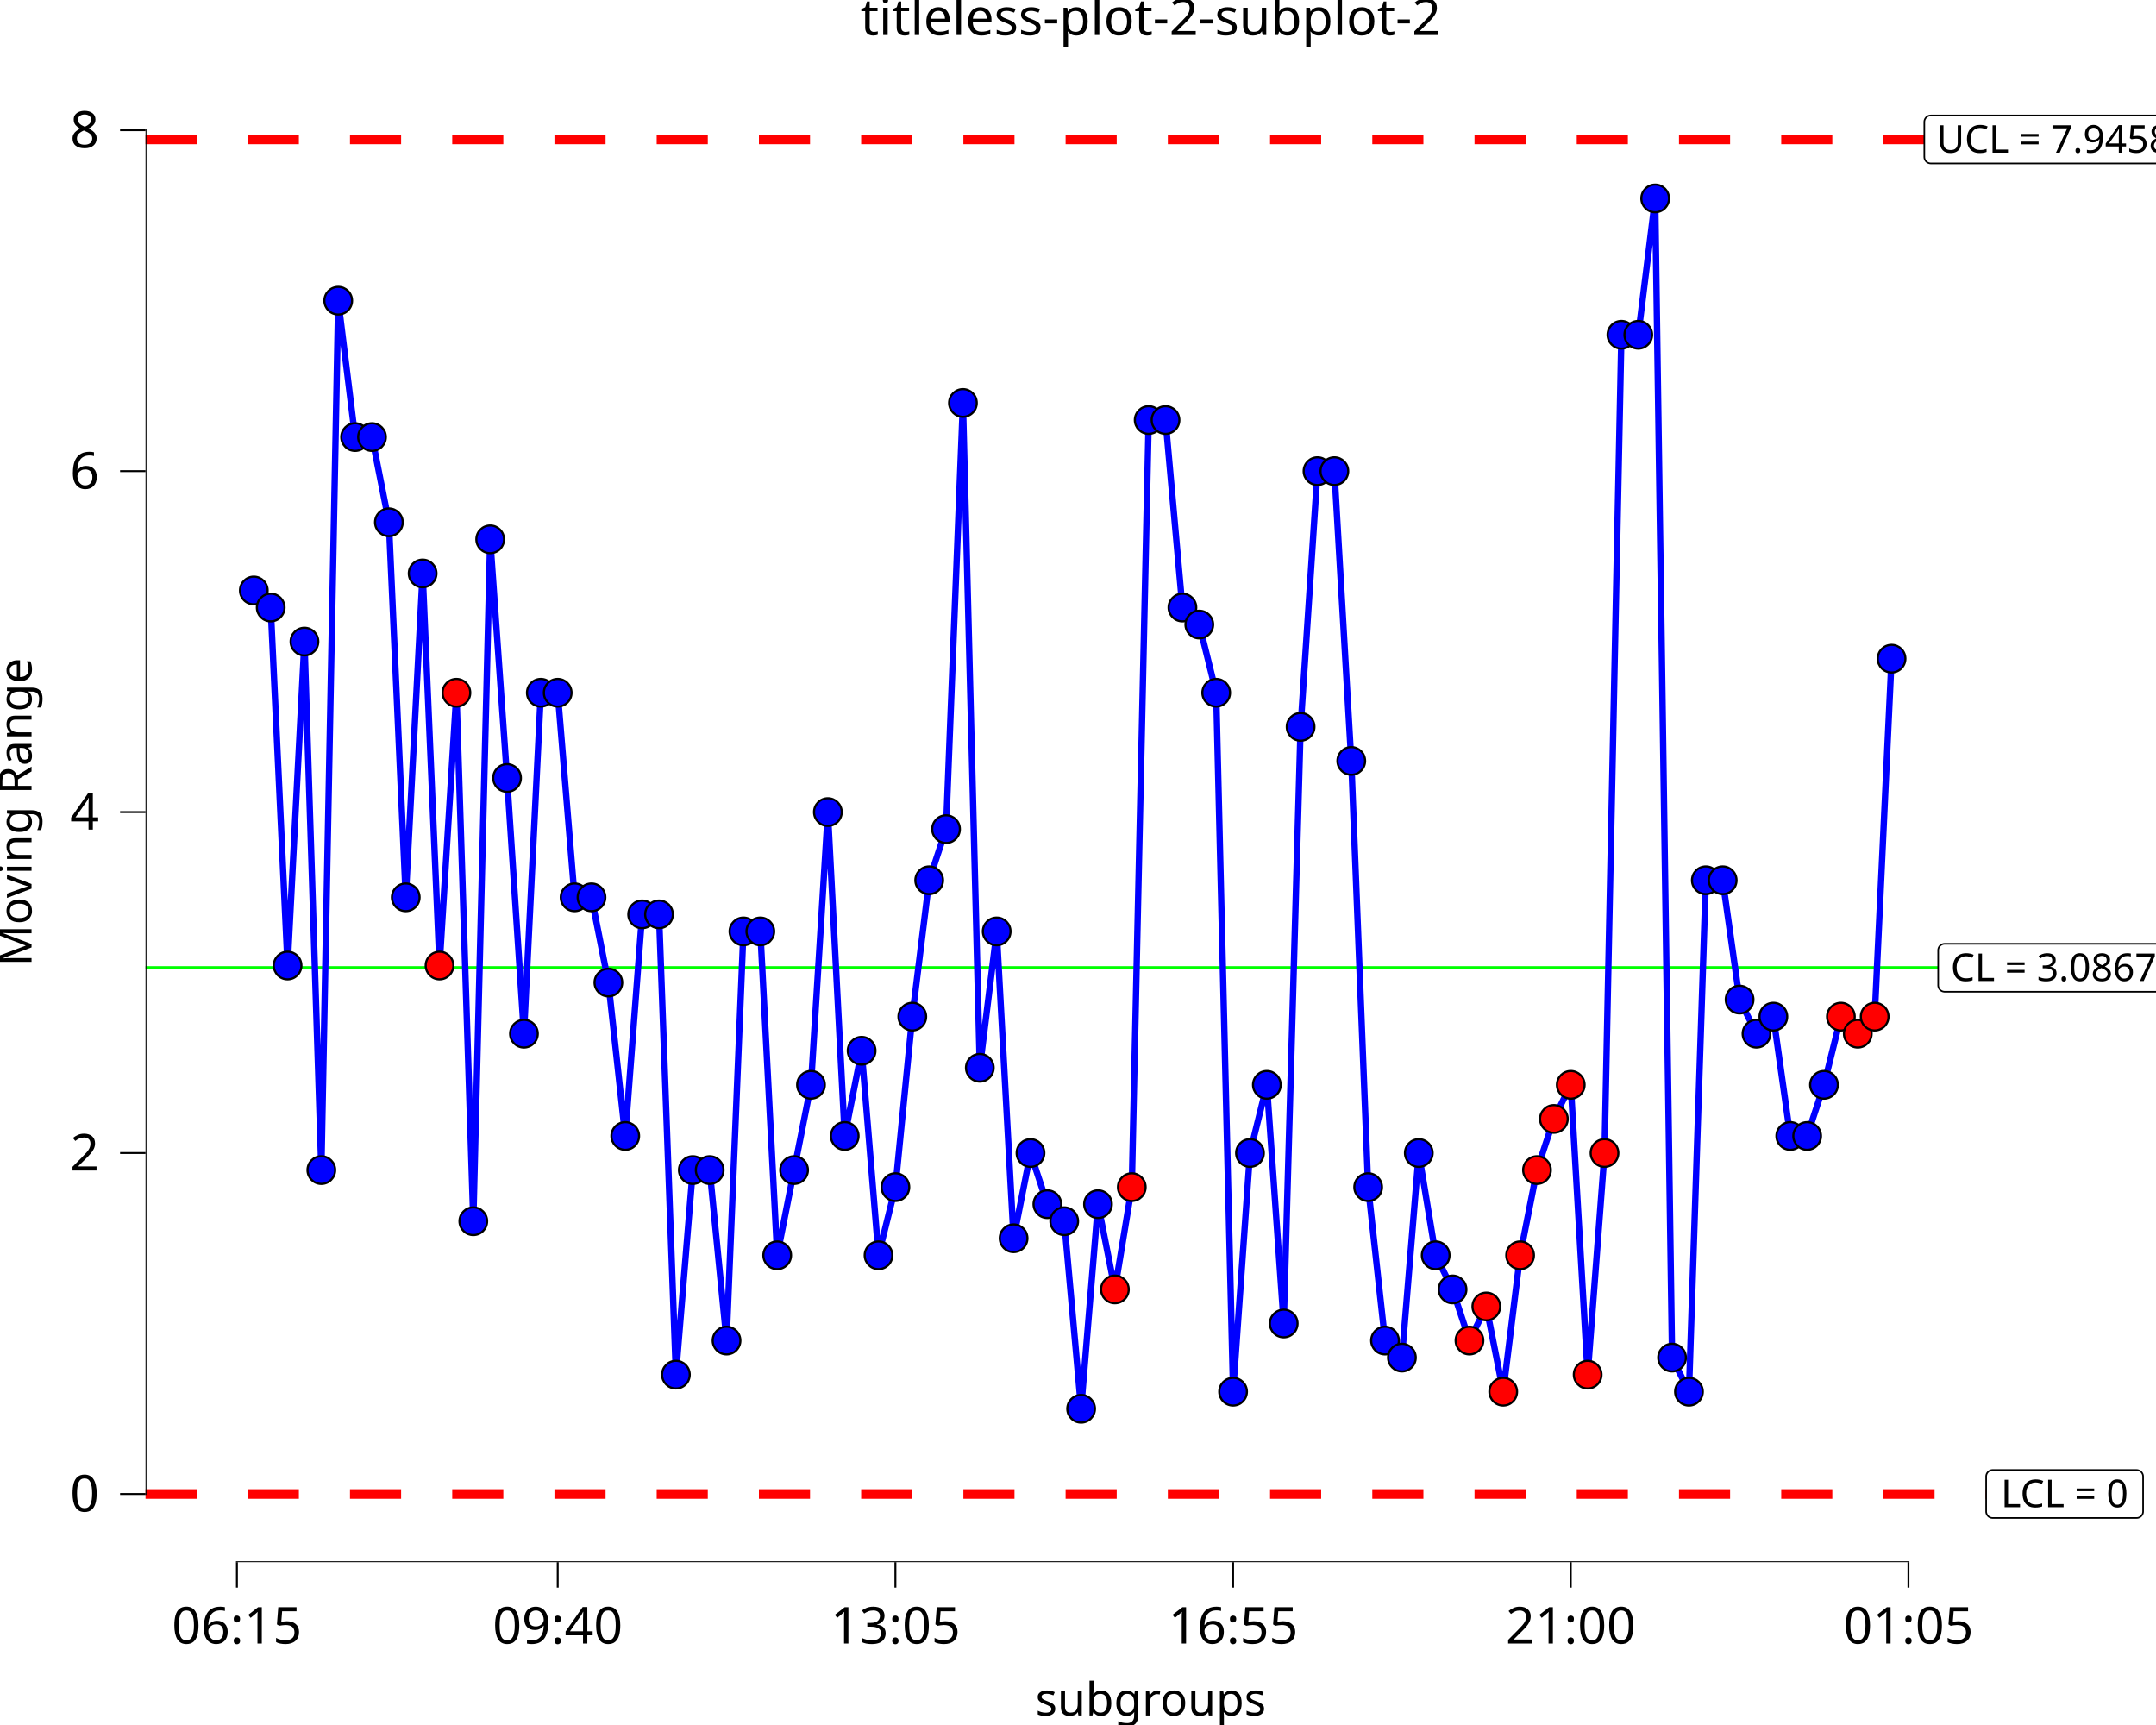
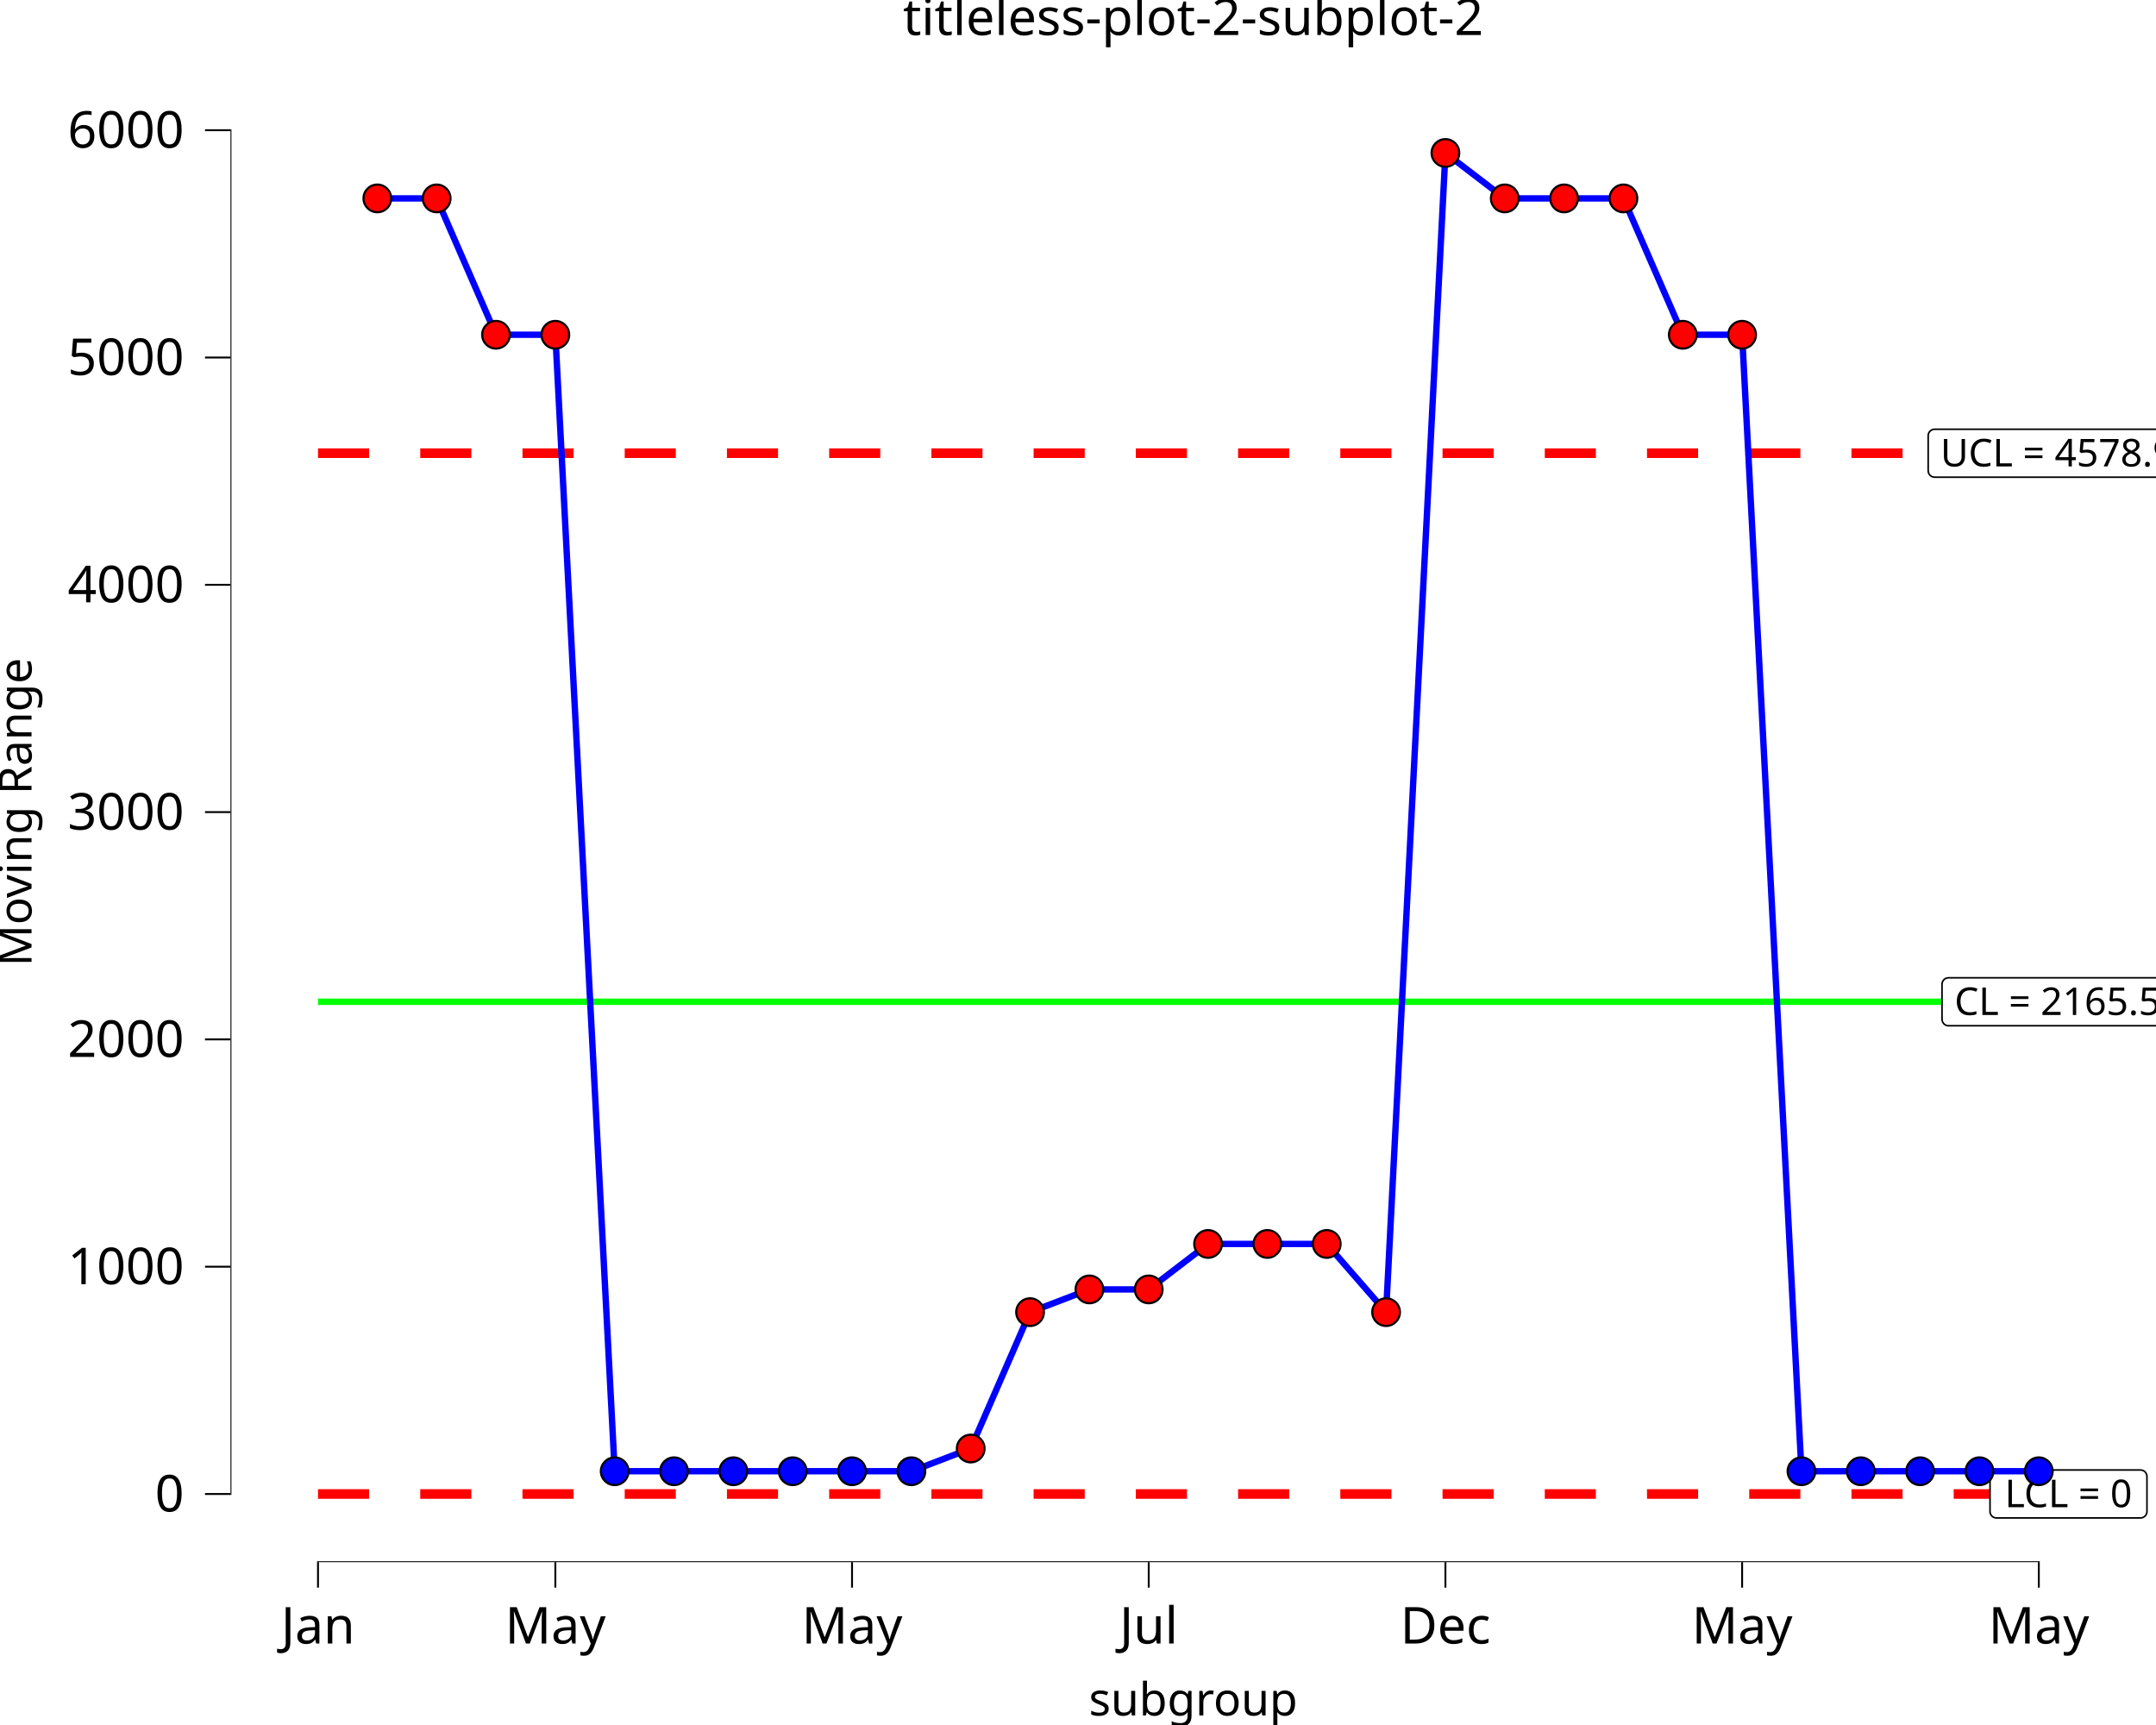
<svg xmlns="http://www.w3.org/2000/svg" class="svglite" data-engine-version="2.0" width="720.00pt" height="576.00pt" viewBox="0 0 720.00 576.00">
  <defs>
    <style type="text/css">
    .svglite line, .svglite polyline, .svglite polygon, .svglite path, .svglite rect, .svglite circle {
      fill: none;
      stroke: #000000;
      stroke-linecap: round;
      stroke-linejoin: round;
      stroke-miterlimit: 10.00;
    }
  </style>
  </defs>
  <rect width="100%" height="100%" style="stroke: none; fill: #FFFFFF;" />
  <defs>
    <clipPath id="cpMC4wMHw3MjAuMDB8MC4wMHw1NzYuMDA=">
      <rect x="0.00" y="0.00" width="720.00" height="576.00" />
    </clipPath>
  </defs>
  <g clip-path="url(#cpMC4wMHw3MjAuMDB8MC4wMHw1NzYuMDA=)">
    <rect x="0.00" y="0.00" width="720.00" height="576.00" style="stroke-width: 10.67; stroke: none;" />
  </g>
  <defs>
-     <clipPath id="cpNDguNjB8NzIwLjAwfDIwLjcxfDUyMS42Mw==">
-       <rect x="48.60" y="20.71" width="671.40" height="500.92" />
+     <clipPath id="cpNzYuOTd8NzIwLjAwfDIwLjcxfDUyMS42Mw==">
+       <rect x="76.97" y="20.71" width="643.03" height="500.92" />
    </clipPath>
  </defs>
-   <g clip-path="url(#cpNDguNjB8NzIwLjAwfDIwLjcxfDUyMS42Mw==)">
-     <rect x="48.60" y="20.71" width="671.40" height="500.92" style="stroke-width: 10.67; stroke: none;" />
-     <line x1="48.60" y1="323.15" x2="720.00" y2="323.15" style="stroke-width: 1.07; stroke: #00FF00; stroke-linecap: butt;" />
-     <line x1="48.60" y1="46.56" x2="720.00" y2="46.56" style="stroke-width: 3.20; stroke: #FF0000; stroke-dasharray: 17.07,17.07; stroke-linecap: butt;" />
-     <line x1="48.60" y1="498.86" x2="720.00" y2="498.86" style="stroke-width: 3.20; stroke: #FF0000; stroke-dasharray: 17.07,17.07; stroke-linecap: butt;" />
-     <polygon points="649.42,331.16 729.55,331.16 729.46,331.16 729.81,331.14 730.15,331.07 730.47,330.95 730.78,330.78 731.04,330.56 731.28,330.30 731.46,330.00 731.60,329.68 731.68,329.34 731.71,329.00 731.71,329.00 731.71,317.31 731.71,317.31 731.68,316.96 731.60,316.62 731.46,316.30 731.28,316.01 731.04,315.75 730.78,315.53 730.47,315.35 730.15,315.23 729.81,315.16 729.55,315.15 649.42,315.15 649.68,315.16 649.33,315.15 648.98,315.19 648.65,315.29 648.34,315.44 648.05,315.63 647.80,315.87 647.59,316.15 647.43,316.46 647.32,316.79 647.26,317.13 647.26,317.31 647.26,329.00 647.26,328.82 647.26,329.17 647.32,329.51 647.43,329.84 647.59,330.15 647.80,330.43 648.05,330.67 648.34,330.87 648.65,331.02 648.98,331.11 649.33,331.16 " style="stroke-width: 0.53; fill: #FFFFFF;" />
-     <text x="689.48" y="327.56" text-anchor="middle" style="font-size: 12.80px; font-family: sans;" textLength="77.25px" lengthAdjust="spacingAndGlyphs">CL = 3.08673</text>
-     <polygon points="644.79,54.57 734.17,54.57 734.09,54.56 734.43,54.55 734.77,54.48 735.10,54.36 735.40,54.18 735.67,53.96 735.90,53.70 736.09,53.41 736.22,53.09 736.30,52.75 736.33,52.41 736.33,52.41 736.33,40.71 736.33,40.71 736.30,40.37 736.22,40.03 736.09,39.71 735.90,39.42 735.67,39.16 735.40,38.94 735.10,38.76 734.77,38.64 734.43,38.57 734.17,38.55 644.79,38.55 645.05,38.57 644.70,38.56 644.36,38.60 644.02,38.69 643.71,38.84 643.42,39.04 643.17,39.28 642.97,39.56 642.80,39.87 642.69,40.20 642.64,40.54 642.63,40.71 642.63,52.41 642.64,52.23 642.64,52.58 642.69,52.92 642.80,53.25 642.97,53.56 643.17,53.84 643.42,54.08 643.71,54.28 644.02,54.42 644.36,54.52 644.70,54.56 " style="stroke-width: 0.53; fill: #FFFFFF;" />
-     <text x="689.48" y="50.97" text-anchor="middle" style="font-size: 12.80px; font-family: sans;" textLength="86.50px" lengthAdjust="spacingAndGlyphs">UCL = 7.94585</text>
-     <polygon points="665.44,506.86 713.53,506.86 713.44,506.86 713.79,506.85 714.13,506.78 714.45,506.65 714.75,506.48 715.02,506.26 715.25,506.00 715.44,505.71 715.58,505.39 715.66,505.05 715.69,504.70 715.69,504.70 715.69,493.01 715.69,493.01 715.66,492.66 715.58,492.33 715.44,492.01 715.25,491.71 715.02,491.45 714.75,491.23 714.45,491.06 714.13,490.94 713.79,490.87 713.53,490.85 665.44,490.85 665.70,490.87 665.35,490.85 665.00,490.89 664.67,490.99 664.36,491.14 664.07,491.34 663.82,491.58 663.61,491.86 663.45,492.16 663.34,492.49 663.28,492.84 663.28,493.01 663.28,504.70 663.28,504.53 663.28,504.88 663.34,505.22 663.45,505.55 663.61,505.86 663.82,506.13 664.07,506.38 664.36,506.57 664.67,506.72 665.00,506.82 665.35,506.86 " style="stroke-width: 0.53; fill: #FFFFFF;" />
-     <text x="689.48" y="503.26" text-anchor="middle" style="font-size: 12.80px; font-family: sans;" textLength="45.21px" lengthAdjust="spacingAndGlyphs">LCL = 0</text>
-     <polyline points="84.76,197.17 90.40,202.86 96.04,322.40 101.67,214.24 107.31,390.70 112.95,100.40 118.59,145.94 124.23,145.94 129.87,174.40 135.50,299.63 141.14,191.48 146.78,322.40 152.42,231.32 158.06,407.78 163.70,180.09 169.33,259.78 174.97,345.17 180.61,231.32 186.25,231.32 191.89,299.63 197.53,299.63 203.17,328.09 208.80,379.32 214.44,305.32 220.08,305.32 225.72,459.01 231.36,390.70 237.00,390.70 242.63,447.63 248.27,311.01 253.91,311.01 259.55,419.16 265.19,390.70 270.83,362.24 276.47,271.17 282.10,379.32 287.74,350.86 293.38,419.16 299.02,396.40 304.66,339.47 310.30,293.94 315.93,276.86 321.57,134.55 327.21,356.55 332.85,311.01 338.49,413.47 344.13,385.01 349.77,402.09 355.40,407.78 361.04,470.40 366.68,402.09 372.32,430.55 377.96,396.40 383.60,140.25 389.23,140.25 394.87,202.86 400.51,208.55 406.15,231.32 411.79,464.70 417.43,385.01 423.07,362.24 428.70,441.93 434.34,242.71 439.98,157.32 445.62,157.32 451.26,254.09 456.90,396.40 462.53,447.63 468.17,453.32 473.81,385.01 479.45,419.16 485.09,430.55 490.73,447.63 496.36,436.24 502.00,464.70 507.64,419.16 513.28,390.70 518.92,373.63 524.56,362.24 530.20,459.01 535.83,385.01 541.47,111.78 547.11,111.78 552.75,66.25 558.39,453.32 564.03,464.70 569.66,293.94 575.30,293.94 580.94,333.78 586.58,345.17 592.22,339.47 597.86,379.32 603.50,379.32 609.13,362.24 614.77,339.47 620.41,345.17 626.05,339.47 631.69,219.94 " style="stroke-width: 2.13; stroke: #0000FF; stroke-linecap: butt;" />
-     <circle cx="84.76" cy="197.17" r="4.62" style="stroke-width: 0.71; fill: #0000FF;" />
-     <circle cx="90.40" cy="202.86" r="4.62" style="stroke-width: 0.71; fill: #0000FF;" />
-     <circle cx="96.04" cy="322.40" r="4.62" style="stroke-width: 0.71; fill: #0000FF;" />
-     <circle cx="101.67" cy="214.24" r="4.62" style="stroke-width: 0.71; fill: #0000FF;" />
-     <circle cx="107.31" cy="390.70" r="4.62" style="stroke-width: 0.71; fill: #0000FF;" />
-     <circle cx="112.95" cy="100.40" r="4.62" style="stroke-width: 0.71; fill: #0000FF;" />
-     <circle cx="118.59" cy="145.94" r="4.62" style="stroke-width: 0.71; fill: #0000FF;" />
-     <circle cx="124.23" cy="145.94" r="4.62" style="stroke-width: 0.71; fill: #0000FF;" />
-     <circle cx="129.87" cy="174.40" r="4.62" style="stroke-width: 0.71; fill: #0000FF;" />
-     <circle cx="135.50" cy="299.63" r="4.62" style="stroke-width: 0.71; fill: #0000FF;" />
-     <circle cx="141.14" cy="191.48" r="4.62" style="stroke-width: 0.71; fill: #0000FF;" />
-     <circle cx="146.78" cy="322.40" r="4.62" style="stroke-width: 0.71; fill: #FF0000;" />
-     <circle cx="152.42" cy="231.32" r="4.62" style="stroke-width: 0.71; fill: #FF0000;" />
-     <circle cx="158.06" cy="407.78" r="4.62" style="stroke-width: 0.71; fill: #0000FF;" />
-     <circle cx="163.70" cy="180.09" r="4.62" style="stroke-width: 0.71; fill: #0000FF;" />
-     <circle cx="169.33" cy="259.78" r="4.62" style="stroke-width: 0.71; fill: #0000FF;" />
-     <circle cx="174.97" cy="345.17" r="4.62" style="stroke-width: 0.71; fill: #0000FF;" />
-     <circle cx="180.61" cy="231.32" r="4.62" style="stroke-width: 0.71; fill: #0000FF;" />
-     <circle cx="186.25" cy="231.32" r="4.62" style="stroke-width: 0.71; fill: #0000FF;" />
-     <circle cx="191.89" cy="299.63" r="4.62" style="stroke-width: 0.71; fill: #0000FF;" />
-     <circle cx="197.53" cy="299.63" r="4.62" style="stroke-width: 0.71; fill: #0000FF;" />
-     <circle cx="203.17" cy="328.09" r="4.62" style="stroke-width: 0.71; fill: #0000FF;" />
-     <circle cx="208.80" cy="379.32" r="4.62" style="stroke-width: 0.71; fill: #0000FF;" />
-     <circle cx="214.44" cy="305.32" r="4.62" style="stroke-width: 0.71; fill: #0000FF;" />
-     <circle cx="220.08" cy="305.32" r="4.62" style="stroke-width: 0.71; fill: #0000FF;" />
-     <circle cx="225.72" cy="459.01" r="4.62" style="stroke-width: 0.71; fill: #0000FF;" />
-     <circle cx="231.36" cy="390.70" r="4.62" style="stroke-width: 0.71; fill: #0000FF;" />
-     <circle cx="237.00" cy="390.70" r="4.62" style="stroke-width: 0.71; fill: #0000FF;" />
-     <circle cx="242.63" cy="447.63" r="4.62" style="stroke-width: 0.71; fill: #0000FF;" />
-     <circle cx="248.27" cy="311.01" r="4.62" style="stroke-width: 0.71; fill: #0000FF;" />
-     <circle cx="253.91" cy="311.01" r="4.62" style="stroke-width: 0.71; fill: #0000FF;" />
-     <circle cx="259.55" cy="419.16" r="4.62" style="stroke-width: 0.71; fill: #0000FF;" />
-     <circle cx="265.19" cy="390.70" r="4.62" style="stroke-width: 0.71; fill: #0000FF;" />
-     <circle cx="270.83" cy="362.24" r="4.62" style="stroke-width: 0.71; fill: #0000FF;" />
-     <circle cx="276.47" cy="271.17" r="4.62" style="stroke-width: 0.71; fill: #0000FF;" />
-     <circle cx="282.10" cy="379.32" r="4.62" style="stroke-width: 0.71; fill: #0000FF;" />
-     <circle cx="287.74" cy="350.86" r="4.62" style="stroke-width: 0.71; fill: #0000FF;" />
-     <circle cx="293.38" cy="419.16" r="4.62" style="stroke-width: 0.71; fill: #0000FF;" />
-     <circle cx="299.02" cy="396.40" r="4.62" style="stroke-width: 0.71; fill: #0000FF;" />
-     <circle cx="304.66" cy="339.47" r="4.62" style="stroke-width: 0.71; fill: #0000FF;" />
-     <circle cx="310.30" cy="293.94" r="4.62" style="stroke-width: 0.71; fill: #0000FF;" />
-     <circle cx="315.93" cy="276.86" r="4.62" style="stroke-width: 0.71; fill: #0000FF;" />
-     <circle cx="321.57" cy="134.55" r="4.62" style="stroke-width: 0.71; fill: #0000FF;" />
-     <circle cx="327.21" cy="356.55" r="4.62" style="stroke-width: 0.71; fill: #0000FF;" />
-     <circle cx="332.85" cy="311.01" r="4.62" style="stroke-width: 0.71; fill: #0000FF;" />
-     <circle cx="338.49" cy="413.47" r="4.62" style="stroke-width: 0.71; fill: #0000FF;" />
-     <circle cx="344.13" cy="385.01" r="4.62" style="stroke-width: 0.71; fill: #0000FF;" />
-     <circle cx="349.77" cy="402.09" r="4.62" style="stroke-width: 0.71; fill: #0000FF;" />
-     <circle cx="355.40" cy="407.78" r="4.62" style="stroke-width: 0.71; fill: #0000FF;" />
-     <circle cx="361.04" cy="470.40" r="4.62" style="stroke-width: 0.71; fill: #0000FF;" />
-     <circle cx="366.68" cy="402.09" r="4.62" style="stroke-width: 0.71; fill: #0000FF;" />
-     <circle cx="372.32" cy="430.55" r="4.62" style="stroke-width: 0.71; fill: #FF0000;" />
-     <circle cx="377.96" cy="396.40" r="4.62" style="stroke-width: 0.71; fill: #FF0000;" />
-     <circle cx="383.60" cy="140.25" r="4.62" style="stroke-width: 0.71; fill: #0000FF;" />
-     <circle cx="389.23" cy="140.25" r="4.62" style="stroke-width: 0.71; fill: #0000FF;" />
-     <circle cx="394.87" cy="202.86" r="4.62" style="stroke-width: 0.71; fill: #0000FF;" />
-     <circle cx="400.51" cy="208.55" r="4.62" style="stroke-width: 0.71; fill: #0000FF;" />
-     <circle cx="406.15" cy="231.32" r="4.62" style="stroke-width: 0.71; fill: #0000FF;" />
-     <circle cx="411.79" cy="464.70" r="4.62" style="stroke-width: 0.71; fill: #0000FF;" />
-     <circle cx="417.43" cy="385.01" r="4.62" style="stroke-width: 0.71; fill: #0000FF;" />
-     <circle cx="423.07" cy="362.24" r="4.62" style="stroke-width: 0.71; fill: #0000FF;" />
-     <circle cx="428.70" cy="441.93" r="4.62" style="stroke-width: 0.71; fill: #0000FF;" />
-     <circle cx="434.34" cy="242.71" r="4.62" style="stroke-width: 0.71; fill: #0000FF;" />
-     <circle cx="439.98" cy="157.32" r="4.62" style="stroke-width: 0.71; fill: #0000FF;" />
-     <circle cx="445.62" cy="157.32" r="4.62" style="stroke-width: 0.71; fill: #0000FF;" />
-     <circle cx="451.26" cy="254.09" r="4.62" style="stroke-width: 0.71; fill: #0000FF;" />
-     <circle cx="456.90" cy="396.40" r="4.62" style="stroke-width: 0.71; fill: #0000FF;" />
-     <circle cx="462.53" cy="447.63" r="4.62" style="stroke-width: 0.71; fill: #0000FF;" />
-     <circle cx="468.17" cy="453.32" r="4.62" style="stroke-width: 0.71; fill: #0000FF;" />
-     <circle cx="473.81" cy="385.01" r="4.62" style="stroke-width: 0.71; fill: #0000FF;" />
-     <circle cx="479.45" cy="419.16" r="4.62" style="stroke-width: 0.71; fill: #0000FF;" />
-     <circle cx="485.09" cy="430.55" r="4.62" style="stroke-width: 0.71; fill: #0000FF;" />
-     <circle cx="490.73" cy="447.63" r="4.62" style="stroke-width: 0.71; fill: #FF0000;" />
-     <circle cx="496.36" cy="436.24" r="4.62" style="stroke-width: 0.71; fill: #FF0000;" />
-     <circle cx="502.00" cy="464.70" r="4.62" style="stroke-width: 0.71; fill: #FF0000;" />
-     <circle cx="507.64" cy="419.16" r="4.62" style="stroke-width: 0.71; fill: #FF0000;" />
-     <circle cx="513.28" cy="390.70" r="4.62" style="stroke-width: 0.71; fill: #FF0000;" />
-     <circle cx="518.92" cy="373.63" r="4.62" style="stroke-width: 0.71; fill: #FF0000;" />
-     <circle cx="524.56" cy="362.24" r="4.62" style="stroke-width: 0.71; fill: #FF0000;" />
-     <circle cx="530.20" cy="459.01" r="4.62" style="stroke-width: 0.71; fill: #FF0000;" />
-     <circle cx="535.83" cy="385.01" r="4.62" style="stroke-width: 0.71; fill: #FF0000;" />
-     <circle cx="541.47" cy="111.78" r="4.62" style="stroke-width: 0.71; fill: #0000FF;" />
-     <circle cx="547.11" cy="111.78" r="4.62" style="stroke-width: 0.71; fill: #0000FF;" />
-     <circle cx="552.75" cy="66.25" r="4.62" style="stroke-width: 0.71; fill: #0000FF;" />
-     <circle cx="558.39" cy="453.32" r="4.62" style="stroke-width: 0.71; fill: #0000FF;" />
-     <circle cx="564.03" cy="464.70" r="4.62" style="stroke-width: 0.71; fill: #0000FF;" />
-     <circle cx="569.66" cy="293.94" r="4.62" style="stroke-width: 0.71; fill: #0000FF;" />
-     <circle cx="575.30" cy="293.94" r="4.62" style="stroke-width: 0.71; fill: #0000FF;" />
-     <circle cx="580.94" cy="333.78" r="4.62" style="stroke-width: 0.71; fill: #0000FF;" />
-     <circle cx="586.58" cy="345.17" r="4.62" style="stroke-width: 0.71; fill: #0000FF;" />
-     <circle cx="592.22" cy="339.47" r="4.62" style="stroke-width: 0.71; fill: #0000FF;" />
-     <circle cx="597.86" cy="379.32" r="4.62" style="stroke-width: 0.71; fill: #0000FF;" />
-     <circle cx="603.50" cy="379.32" r="4.62" style="stroke-width: 0.71; fill: #0000FF;" />
-     <circle cx="609.13" cy="362.24" r="4.62" style="stroke-width: 0.71; fill: #0000FF;" />
-     <circle cx="614.77" cy="339.47" r="4.62" style="stroke-width: 0.71; fill: #FF0000;" />
-     <circle cx="620.41" cy="345.17" r="4.62" style="stroke-width: 0.71; fill: #FF0000;" />
-     <circle cx="626.05" cy="339.47" r="4.62" style="stroke-width: 0.71; fill: #FF0000;" />
-     <circle cx="631.69" cy="219.94" r="4.62" style="stroke-width: 0.71; fill: #0000FF;" />
-     <line x1="78.80" y1="521.63" x2="637.65" y2="521.63" style="stroke-width: 0.64; stroke-linecap: butt;" />
-     <line x1="48.60" y1="499.18" x2="48.60" y2="43.16" style="stroke-width: 0.64; stroke-linecap: butt;" />
-     <rect x="48.60" y="20.71" width="671.40" height="500.92" style="stroke-width: 0.00; stroke: none;" />
+   <g clip-path="url(#cpNzYuOTd8NzIwLjAwfDIwLjcxfDUyMS42Mw==)">
+     <rect x="76.97" y="20.71" width="643.03" height="500.92" style="stroke-width: 10.67; stroke: none;" />
+     <polyline points="106.20,334.50 126.01,334.50 126.01,334.50 145.83,334.50 145.83,334.50 165.64,334.50 165.64,334.50 185.46,334.50 185.46,334.50 205.28,334.50 205.28,334.50 225.09,334.50 225.09,334.50 244.91,334.50 244.91,334.50 264.73,334.50 264.73,334.50 284.54,334.50 284.54,334.50 304.36,334.50 304.36,334.50 324.17,334.50 324.17,334.50 343.99,334.50 343.99,334.50 363.81,334.50 363.81,334.50 383.62,334.50 383.62,334.50 403.44,334.50 403.44,334.50 423.25,334.50 423.25,334.50 443.07,334.50 443.07,334.50 462.89,334.50 462.89,334.50 482.70,334.50 482.70,334.50 502.52,334.50 502.52,334.50 522.33,334.50 522.33,334.50 542.15,334.50 542.15,334.50 561.97,334.50 561.97,334.50 581.78,334.50 581.78,334.50 601.60,334.50 601.60,334.50 621.41,334.50 621.41,334.50 641.23,334.50 641.23,334.50 661.05,334.50 661.05,334.50 680.86,334.50 680.86,334.50 " style="stroke-width: 2.13; stroke: #00FF00; stroke-linecap: butt;" />
+     <polyline points="106.20,151.33 126.01,151.33 126.01,151.33 145.83,151.33 145.83,151.33 165.64,151.33 165.64,151.33 185.46,151.33 185.46,151.33 205.28,151.33 205.28,151.33 225.09,151.33 225.09,151.33 244.91,151.33 244.91,151.33 264.73,151.33 264.73,151.33 284.54,151.33 284.54,151.33 304.36,151.33 304.36,151.33 324.17,151.33 324.17,151.33 343.99,151.33 343.99,151.33 363.81,151.33 363.81,151.33 383.62,151.33 383.62,151.33 403.44,151.33 403.44,151.33 423.25,151.33 423.25,151.33 443.07,151.33 443.07,151.33 462.89,151.33 462.89,151.33 482.70,151.33 482.70,151.33 502.52,151.33 502.52,151.33 522.33,151.33 522.33,151.33 542.15,151.33 542.15,151.33 561.97,151.33 561.97,151.33 581.78,151.33 581.78,151.33 601.60,151.33 601.60,151.33 621.41,151.33 621.41,151.33 641.23,151.33 641.23,151.33 661.05,151.33 661.05,151.33 680.86,151.33 680.86,151.33 " style="stroke-width: 3.20; stroke: #FF0000; stroke-dasharray: 17.07,17.07; stroke-linecap: butt;" />
+     <polyline points="106.20,498.86 126.01,498.86 126.01,498.86 145.83,498.86 145.83,498.86 165.64,498.86 165.64,498.86 185.46,498.86 185.46,498.86 205.28,498.86 205.28,498.86 225.09,498.86 225.09,498.86 244.91,498.86 244.91,498.86 264.73,498.86 264.73,498.86 284.54,498.86 284.54,498.86 304.36,498.86 304.36,498.86 324.17,498.86 324.17,498.86 343.99,498.86 343.99,498.86 363.81,498.86 363.81,498.86 383.62,498.86 383.62,498.86 403.44,498.86 403.44,498.86 423.25,498.86 423.25,498.86 443.07,498.86 443.07,498.86 462.89,498.86 462.89,498.86 482.70,498.86 482.70,498.86 502.52,498.86 502.52,498.86 522.33,498.86 522.33,498.86 542.15,498.86 542.15,498.86 561.97,498.86 561.97,498.86 581.78,498.86 581.78,498.86 601.60,498.86 601.60,498.86 621.41,498.86 621.41,498.86 641.23,498.86 641.23,498.86 661.05,498.86 661.05,498.86 680.86,498.86 680.86,498.86 " style="stroke-width: 3.20; stroke: #FF0000; stroke-dasharray: 17.07,17.07; stroke-linecap: butt;" />
+     <polygon points="650.70,342.51 730.84,342.51 730.75,342.51 731.10,342.49 731.44,342.42 731.76,342.30 732.06,342.12 732.33,341.90 732.56,341.64 732.75,341.35 732.89,341.03 732.97,340.69 733.00,340.35 733.00,340.35 733.00,328.66 733.00,328.66 732.97,328.31 732.89,327.97 732.75,327.65 732.56,327.36 732.33,327.10 732.06,326.88 731.76,326.70 731.44,326.58 731.10,326.51 730.84,326.50 650.70,326.50 650.97,326.51 650.62,326.50 650.27,326.54 649.94,326.64 649.62,326.78 649.34,326.98 649.09,327.22 648.88,327.50 648.72,327.81 648.61,328.14 648.55,328.48 648.54,328.66 648.54,340.35 648.55,340.17 648.55,340.52 648.61,340.86 648.72,341.19 648.88,341.50 649.09,341.78 649.34,342.02 649.62,342.22 649.94,342.37 650.27,342.46 650.62,342.51 " style="stroke-width: 0.53; fill: #FFFFFF;" />
+     <text x="690.77" y="338.91" text-anchor="middle" style="font-size: 12.80px; font-family: sans;" textLength="77.25px" lengthAdjust="spacingAndGlyphs">CL = 2165.52</text>
+     <polygon points="646.08,159.34 735.46,159.34 735.38,159.34 735.72,159.32 736.06,159.25 736.39,159.13 736.69,158.96 736.96,158.74 737.19,158.48 737.37,158.18 737.51,157.86 737.59,157.52 737.62,157.18 737.62,157.18 737.62,145.49 737.62,145.49 737.59,145.14 737.51,144.80 737.37,144.48 737.19,144.19 736.96,143.93 736.69,143.71 736.39,143.53 736.06,143.41 735.72,143.34 735.46,143.33 646.08,143.33 646.34,143.34 645.99,143.33 645.65,143.37 645.31,143.47 645.00,143.62 644.71,143.81 644.46,144.05 644.25,144.33 644.09,144.64 643.98,144.97 643.93,145.31 643.92,145.49 643.92,157.18 643.93,157.00 643.93,157.35 643.98,157.69 644.09,158.02 644.25,158.33 644.46,158.61 644.71,158.85 645.00,159.05 645.31,159.20 645.65,159.29 645.99,159.34 " style="stroke-width: 0.53; fill: #FFFFFF;" />
+     <text x="690.77" y="155.74" text-anchor="middle" style="font-size: 12.80px; font-family: sans;" textLength="86.50px" lengthAdjust="spacingAndGlyphs">UCL = 4578.92</text>
+     <polygon points="666.73,506.86 714.82,506.86 714.73,506.86 715.08,506.85 715.42,506.78 715.74,506.65 716.04,506.48 716.31,506.26 716.54,506.00 716.73,505.71 716.87,505.39 716.95,505.05 716.98,504.70 716.98,504.70 716.98,493.01 716.98,493.01 716.95,492.66 716.87,492.33 716.73,492.01 716.54,491.71 716.31,491.45 716.04,491.23 715.74,491.06 715.42,490.94 715.08,490.87 714.82,490.85 666.73,490.85 666.99,490.87 666.64,490.85 666.29,490.89 665.96,490.99 665.65,491.14 665.36,491.34 665.11,491.58 664.90,491.86 664.74,492.16 664.63,492.49 664.57,492.84 664.57,493.01 664.57,504.70 664.57,504.53 664.57,504.88 664.63,505.22 664.74,505.55 664.90,505.86 665.11,506.13 665.36,506.38 665.65,506.57 665.96,506.72 666.29,506.82 666.64,506.86 " style="stroke-width: 0.53; fill: #FFFFFF;" />
+     <text x="690.77" y="503.26" text-anchor="middle" style="font-size: 12.80px; font-family: sans;" textLength="45.21px" lengthAdjust="spacingAndGlyphs">LCL = 0</text>
+     <polyline points="126.01,66.25 145.83,66.25 165.64,111.78 185.46,111.78 205.28,491.27 225.09,491.27 244.91,491.27 264.73,491.27 284.54,491.27 304.36,491.27 324.17,483.68 343.99,438.14 363.81,430.55 383.62,430.55 403.44,415.37 423.25,415.37 443.07,415.37 462.89,438.14 482.70,51.07 502.52,66.25 522.33,66.25 542.15,66.25 561.97,111.78 581.78,111.78 601.60,491.27 621.41,491.27 641.23,491.27 661.05,491.27 680.86,491.27 " style="stroke-width: 2.13; stroke: #0000FF; stroke-linecap: butt;" />
+     <circle cx="126.01" cy="66.25" r="4.62" style="stroke-width: 0.71; fill: #FF0000;" />
+     <circle cx="145.83" cy="66.25" r="4.62" style="stroke-width: 0.71; fill: #FF0000;" />
+     <circle cx="165.64" cy="111.78" r="4.62" style="stroke-width: 0.71; fill: #FF0000;" />
+     <circle cx="185.46" cy="111.78" r="4.62" style="stroke-width: 0.71; fill: #FF0000;" />
+     <circle cx="205.28" cy="491.27" r="4.62" style="stroke-width: 0.71; fill: #0000FF;" />
+     <circle cx="225.09" cy="491.27" r="4.62" style="stroke-width: 0.71; fill: #0000FF;" />
+     <circle cx="244.91" cy="491.27" r="4.62" style="stroke-width: 0.71; fill: #0000FF;" />
+     <circle cx="264.73" cy="491.27" r="4.62" style="stroke-width: 0.71; fill: #0000FF;" />
+     <circle cx="284.54" cy="491.27" r="4.62" style="stroke-width: 0.71; fill: #0000FF;" />
+     <circle cx="304.36" cy="491.27" r="4.62" style="stroke-width: 0.71; fill: #0000FF;" />
+     <circle cx="324.17" cy="483.68" r="4.62" style="stroke-width: 0.71; fill: #FF0000;" />
+     <circle cx="343.99" cy="438.14" r="4.62" style="stroke-width: 0.71; fill: #FF0000;" />
+     <circle cx="363.81" cy="430.55" r="4.62" style="stroke-width: 0.71; fill: #FF0000;" />
+     <circle cx="383.62" cy="430.55" r="4.62" style="stroke-width: 0.71; fill: #FF0000;" />
+     <circle cx="403.44" cy="415.37" r="4.62" style="stroke-width: 0.71; fill: #FF0000;" />
+     <circle cx="423.25" cy="415.37" r="4.62" style="stroke-width: 0.71; fill: #FF0000;" />
+     <circle cx="443.07" cy="415.37" r="4.62" style="stroke-width: 0.71; fill: #FF0000;" />
+     <circle cx="462.89" cy="438.14" r="4.62" style="stroke-width: 0.71; fill: #FF0000;" />
+     <circle cx="482.70" cy="51.07" r="4.62" style="stroke-width: 0.71; fill: #FF0000;" />
+     <circle cx="502.52" cy="66.25" r="4.62" style="stroke-width: 0.71; fill: #FF0000;" />
+     <circle cx="522.33" cy="66.25" r="4.62" style="stroke-width: 0.71; fill: #FF0000;" />
+     <circle cx="542.15" cy="66.25" r="4.62" style="stroke-width: 0.71; fill: #FF0000;" />
+     <circle cx="561.97" cy="111.78" r="4.62" style="stroke-width: 0.71; fill: #FF0000;" />
+     <circle cx="581.78" cy="111.78" r="4.62" style="stroke-width: 0.71; fill: #FF0000;" />
+     <circle cx="601.60" cy="491.27" r="4.62" style="stroke-width: 0.71; fill: #0000FF;" />
+     <circle cx="621.41" cy="491.27" r="4.62" style="stroke-width: 0.71; fill: #0000FF;" />
+     <circle cx="641.23" cy="491.27" r="4.62" style="stroke-width: 0.71; fill: #0000FF;" />
+     <circle cx="661.05" cy="491.27" r="4.62" style="stroke-width: 0.71; fill: #0000FF;" />
+     <circle cx="680.86" cy="491.27" r="4.62" style="stroke-width: 0.71; fill: #0000FF;" />
+     <line x1="105.88" y1="521.63" x2="681.18" y2="521.63" style="stroke-width: 0.64; stroke-linecap: butt;" />
+     <line x1="76.97" y1="499.18" x2="76.97" y2="43.16" style="stroke-width: 0.64; stroke-linecap: butt;" />
+     <rect x="76.97" y="20.71" width="643.03" height="500.92" style="stroke-width: 0.00; stroke: none;" />
  </g>
  <g clip-path="url(#cpMC4wMHw3MjAuMDB8MC4wMHw1NzYuMDA=)">
-     <polyline points="48.60,521.63 48.60,20.71 " style="stroke-width: 0.00; stroke: none; stroke-linecap: butt;" />
-     <text x="33.12" y="504.71" text-anchor="end" style="font-size: 17.00px; font-family: sans;" textLength="9.46px" lengthAdjust="spacingAndGlyphs">0</text>
-     <text x="33.12" y="390.86" text-anchor="end" style="font-size: 17.00px; font-family: sans;" textLength="9.46px" lengthAdjust="spacingAndGlyphs">2</text>
-     <text x="33.12" y="277.02" text-anchor="end" style="font-size: 17.00px; font-family: sans;" textLength="9.46px" lengthAdjust="spacingAndGlyphs">4</text>
-     <text x="33.12" y="163.17" text-anchor="end" style="font-size: 17.00px; font-family: sans;" textLength="9.46px" lengthAdjust="spacingAndGlyphs">6</text>
-     <text x="33.12" y="49.33" text-anchor="end" style="font-size: 17.00px; font-family: sans;" textLength="9.46px" lengthAdjust="spacingAndGlyphs">8</text>
-     <polyline points="40.10,498.86 48.60,498.86 " style="stroke-width: 0.64; stroke-linecap: butt;" />
-     <polyline points="40.10,385.01 48.60,385.01 " style="stroke-width: 0.64; stroke-linecap: butt;" />
-     <polyline points="40.10,271.17 48.60,271.17 " style="stroke-width: 0.64; stroke-linecap: butt;" />
-     <polyline points="40.10,157.32 48.60,157.32 " style="stroke-width: 0.64; stroke-linecap: butt;" />
-     <polyline points="40.10,43.48 48.60,43.48 " style="stroke-width: 0.64; stroke-linecap: butt;" />
-     <polyline points="48.60,521.63 720.00,521.63 " style="stroke-width: 0.00; stroke: none; stroke-linecap: butt;" />
-     <polyline points="79.12,530.13 79.12,521.63 " style="stroke-width: 0.64; stroke-linecap: butt;" />
-     <polyline points="186.25,530.13 186.25,521.63 " style="stroke-width: 0.64; stroke-linecap: butt;" />
-     <polyline points="299.02,530.13 299.02,521.63 " style="stroke-width: 0.64; stroke-linecap: butt;" />
-     <polyline points="411.79,530.13 411.79,521.63 " style="stroke-width: 0.64; stroke-linecap: butt;" />
-     <polyline points="524.56,530.13 524.56,521.63 " style="stroke-width: 0.64; stroke-linecap: butt;" />
-     <polyline points="637.33,530.13 637.33,521.63 " style="stroke-width: 0.64; stroke-linecap: butt;" />
-     <text x="79.12" y="548.80" text-anchor="middle" style="font-size: 17.00px; font-family: sans;" textLength="42.54px" lengthAdjust="spacingAndGlyphs">06:15</text>
-     <text x="186.25" y="548.80" text-anchor="middle" style="font-size: 17.00px; font-family: sans;" textLength="42.54px" lengthAdjust="spacingAndGlyphs">09:40</text>
-     <text x="299.02" y="548.80" text-anchor="middle" style="font-size: 17.00px; font-family: sans;" textLength="42.54px" lengthAdjust="spacingAndGlyphs">13:05</text>
-     <text x="411.79" y="548.80" text-anchor="middle" style="font-size: 17.00px; font-family: sans;" textLength="42.54px" lengthAdjust="spacingAndGlyphs">16:55</text>
-     <text x="524.56" y="548.80" text-anchor="middle" style="font-size: 17.00px; font-family: sans;" textLength="42.54px" lengthAdjust="spacingAndGlyphs">21:00</text>
-     <text x="637.33" y="548.80" text-anchor="middle" style="font-size: 17.00px; font-family: sans;" textLength="42.54px" lengthAdjust="spacingAndGlyphs">01:05</text>
-     <text x="384.30" y="572.82" text-anchor="middle" style="font-size: 15.30px; font-family: sans;" textLength="71.47px" lengthAdjust="spacingAndGlyphs">subgroups</text>
+     <polyline points="76.97,521.63 76.97,20.71 " style="stroke-width: 0.00; stroke: none; stroke-linecap: butt;" />
+     <text x="61.49" y="504.71" text-anchor="end" style="font-size: 17.00px; font-family: sans;" textLength="9.46px" lengthAdjust="spacingAndGlyphs">0</text>
+     <text x="61.49" y="428.81" text-anchor="end" style="font-size: 17.00px; font-family: sans;" textLength="37.82px" lengthAdjust="spacingAndGlyphs">1000</text>
+     <text x="61.49" y="352.91" text-anchor="end" style="font-size: 17.00px; font-family: sans;" textLength="37.82px" lengthAdjust="spacingAndGlyphs">2000</text>
+     <text x="61.49" y="277.02" text-anchor="end" style="font-size: 17.00px; font-family: sans;" textLength="37.82px" lengthAdjust="spacingAndGlyphs">3000</text>
+     <text x="61.49" y="201.12" text-anchor="end" style="font-size: 17.00px; font-family: sans;" textLength="37.82px" lengthAdjust="spacingAndGlyphs">4000</text>
+     <text x="61.49" y="125.22" text-anchor="end" style="font-size: 17.00px; font-family: sans;" textLength="37.82px" lengthAdjust="spacingAndGlyphs">5000</text>
+     <text x="61.49" y="49.33" text-anchor="end" style="font-size: 17.00px; font-family: sans;" textLength="37.82px" lengthAdjust="spacingAndGlyphs">6000</text>
+     <polyline points="68.46,498.86 76.97,498.86 " style="stroke-width: 0.64; stroke-linecap: butt;" />
+     <polyline points="68.46,422.96 76.97,422.96 " style="stroke-width: 0.64; stroke-linecap: butt;" />
+     <polyline points="68.46,347.06 76.97,347.06 " style="stroke-width: 0.64; stroke-linecap: butt;" />
+     <polyline points="68.46,271.17 76.97,271.17 " style="stroke-width: 0.64; stroke-linecap: butt;" />
+     <polyline points="68.46,195.27 76.97,195.27 " style="stroke-width: 0.64; stroke-linecap: butt;" />
+     <polyline points="68.46,119.37 76.97,119.37 " style="stroke-width: 0.64; stroke-linecap: butt;" />
+     <polyline points="68.46,43.48 76.97,43.48 " style="stroke-width: 0.64; stroke-linecap: butt;" />
+     <polyline points="76.97,521.63 720.00,521.63 " style="stroke-width: 0.00; stroke: none; stroke-linecap: butt;" />
+     <polyline points="106.20,530.13 106.20,521.63 " style="stroke-width: 0.64; stroke-linecap: butt;" />
+     <polyline points="185.46,530.13 185.46,521.63 " style="stroke-width: 0.64; stroke-linecap: butt;" />
+     <polyline points="284.54,530.13 284.54,521.63 " style="stroke-width: 0.64; stroke-linecap: butt;" />
+     <polyline points="383.62,530.13 383.62,521.63 " style="stroke-width: 0.64; stroke-linecap: butt;" />
+     <polyline points="482.70,530.13 482.70,521.63 " style="stroke-width: 0.64; stroke-linecap: butt;" />
+     <polyline points="581.78,530.13 581.78,521.63 " style="stroke-width: 0.64; stroke-linecap: butt;" />
+     <polyline points="680.86,530.13 680.86,521.63 " style="stroke-width: 0.64; stroke-linecap: butt;" />
+     <text x="106.20" y="548.80" text-anchor="middle" style="font-size: 17.00px; font-family: sans;" textLength="27.42px" lengthAdjust="spacingAndGlyphs">Jan</text>
+     <text x="185.46" y="548.80" text-anchor="middle" style="font-size: 17.00px; font-family: sans;" textLength="32.13px" lengthAdjust="spacingAndGlyphs">May</text>
+     <text x="284.54" y="548.80" text-anchor="middle" style="font-size: 17.00px; font-family: sans;" textLength="32.13px" lengthAdjust="spacingAndGlyphs">May</text>
+     <text x="383.62" y="548.80" text-anchor="middle" style="font-size: 17.00px; font-family: sans;" textLength="21.74px" lengthAdjust="spacingAndGlyphs">Jul</text>
+     <text x="482.70" y="548.80" text-anchor="middle" style="font-size: 17.00px; font-family: sans;" textLength="30.24px" lengthAdjust="spacingAndGlyphs">Dec</text>
+     <text x="581.78" y="548.80" text-anchor="middle" style="font-size: 17.00px; font-family: sans;" textLength="32.13px" lengthAdjust="spacingAndGlyphs">May</text>
+     <text x="680.86" y="548.80" text-anchor="middle" style="font-size: 17.00px; font-family: sans;" textLength="32.13px" lengthAdjust="spacingAndGlyphs">May</text>
+     <text x="398.48" y="572.82" text-anchor="middle" style="font-size: 15.30px; font-family: sans;" textLength="63.81px" lengthAdjust="spacingAndGlyphs">subgroup</text>
    <text transform="translate(10.53,271.17) rotate(-90)" text-anchor="middle" style="font-size: 15.30px; font-family: sans;" textLength="98.68px" lengthAdjust="spacingAndGlyphs">Moving Range</text>
-     <text x="384.30" y="11.70" text-anchor="middle" style="font-size: 17.00px; font-family: sans;" textLength="180.48px" lengthAdjust="spacingAndGlyphs">titleless-plot-2-subplot-2</text>
+     <text x="398.48" y="11.70" text-anchor="middle" style="font-size: 17.00px; font-family: sans;" textLength="180.48px" lengthAdjust="spacingAndGlyphs">titleless-plot-2-subplot-2</text>
  </g>
</svg>
